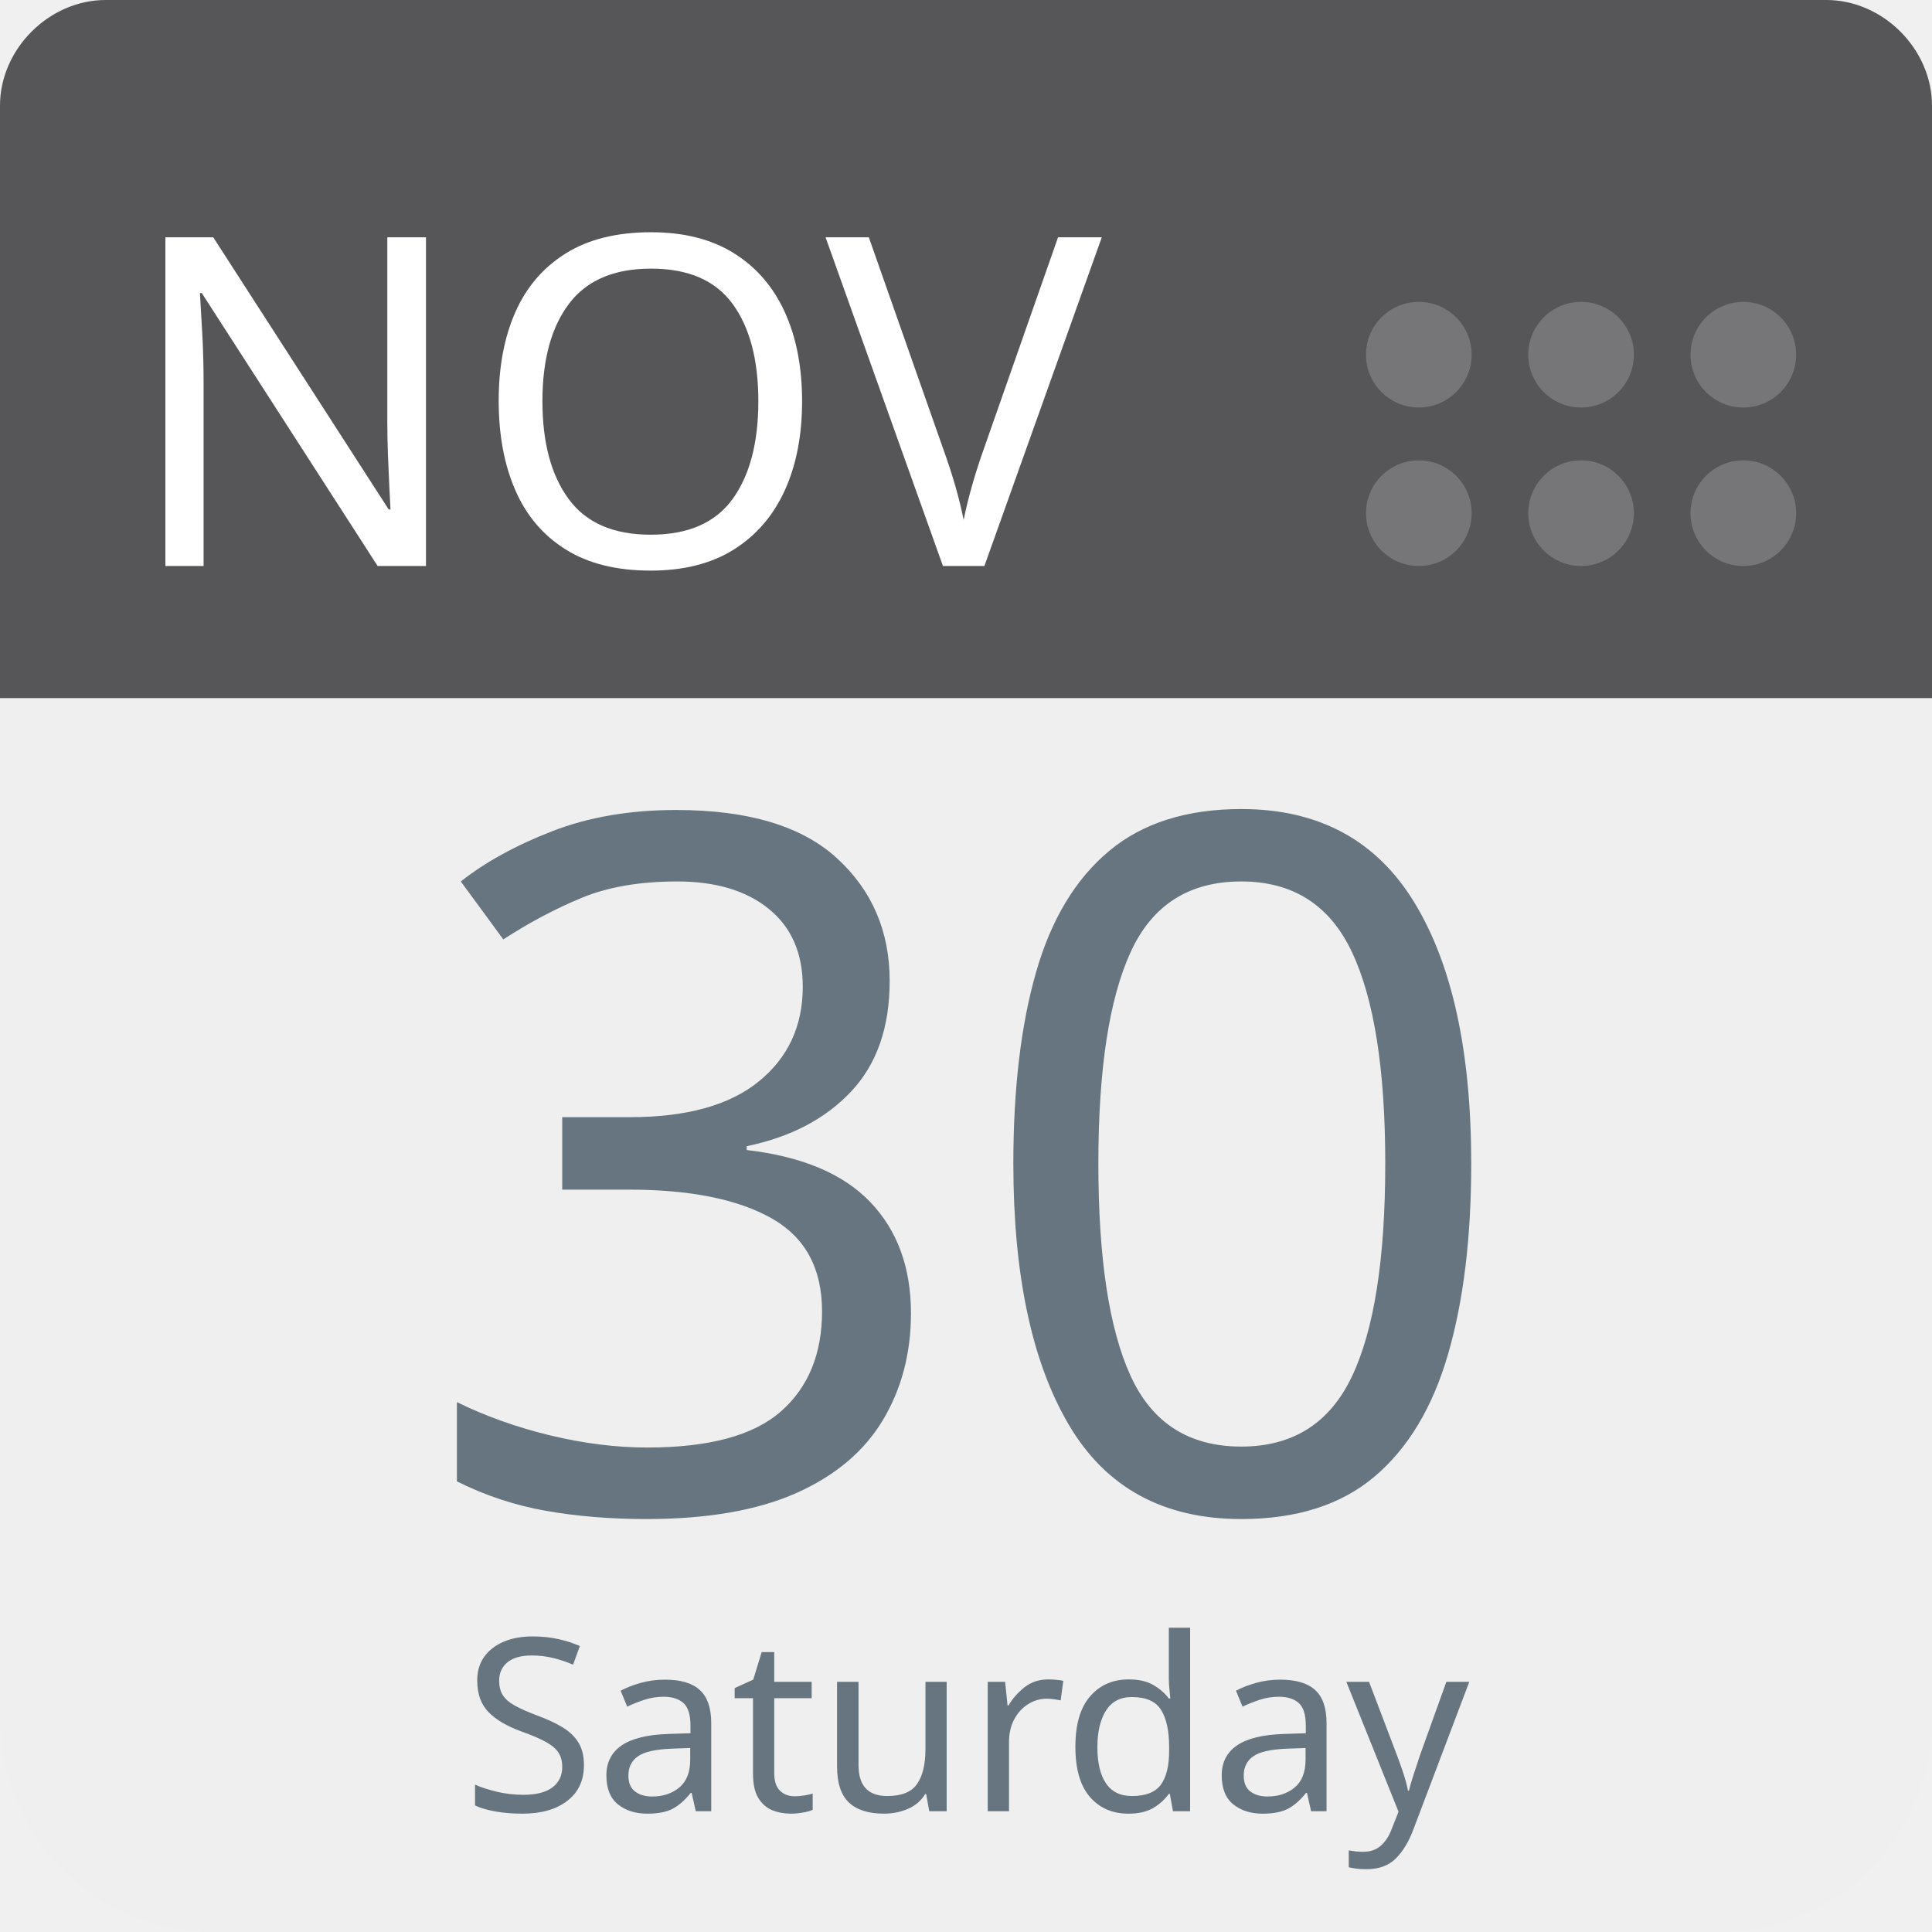
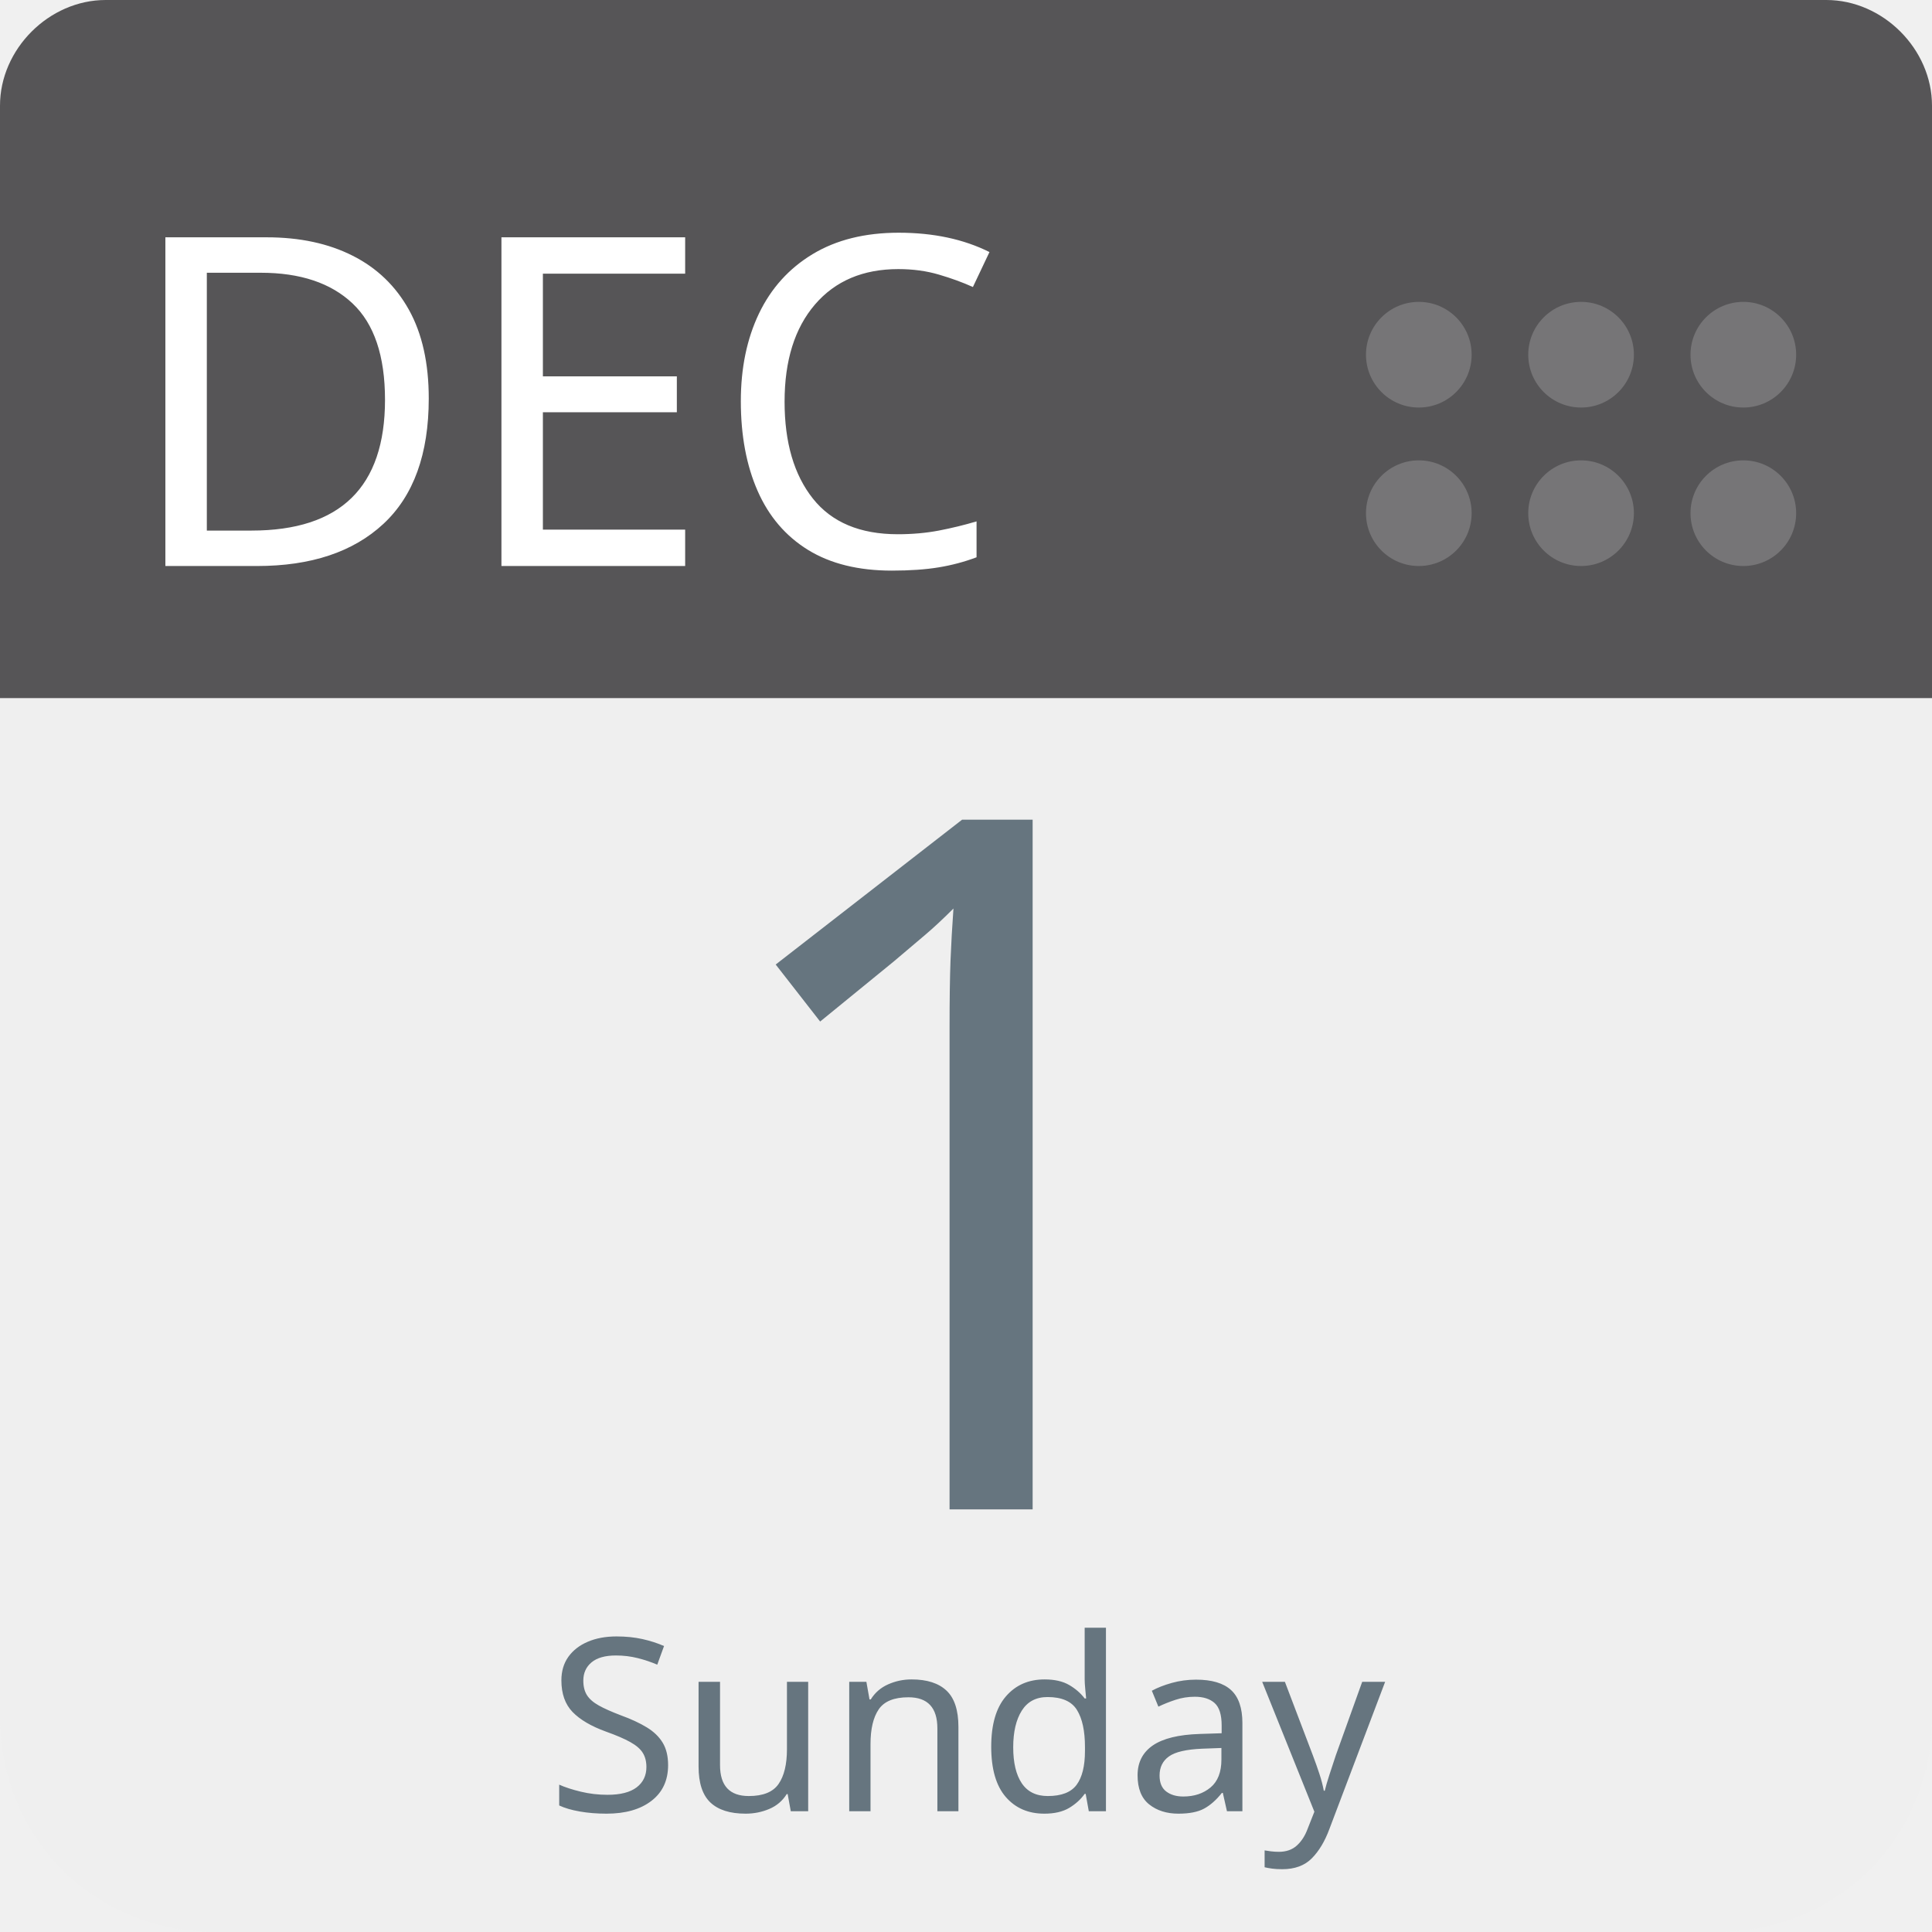
<svg xmlns="http://www.w3.org/2000/svg" aria-label="Calendar" role="img" viewBox="0 0 512 512" width="100%" height="100%" style="cursor: default">
      null
      <path d="m512,455c0,32 -25,57 -57,57l-398,0c-32,0 -57,-25 -57,-57l0,-327c0,-31 25,-57 57,-57l398,0c32,0 57,26 57,57l0,327z" fill="#efefef" />
  <path d="m484,0l-47,0l-409,0c-15,0 -28,13 -28,28l0,157l512,0l0,-157c0,-15 -13,-28 -28,-28z" fill="#565557" />
  <g fill="#767577">
    <circle cx="462" cy="136" r="14" />
    <circle cx="462" cy="94" r="14" />
    <circle cx="419" cy="136" r="14" />
    <circle cx="419" cy="94" r="14" />
    <circle cx="376" cy="136" r="14" />
    <circle cx="376" cy="94" r="14" />
  </g>
-   <text id="month" x="32" y="150" fill="#fff" font-family="-apple-system, BlinkMacSystemFont, 'Noto Sans', 'Noto Sans CJK SC', 'Microsoft YaHei', sans-serif, 'Segoe UI', Roboto, 'Helvetica Neue', Arial" font-size="122px" style="text-anchor: left">NOV</text>
-   <text id="day" x="256" y="400" fill="#66757f" font-family="-apple-system, BlinkMacSystemFont, 'Noto Sans', 'Noto Sans CJK SC', 'Microsoft YaHei', sans-serif, 'Segoe UI', Roboto, 'Helvetica Neue', Arial" font-size="256px" style="text-anchor: middle">30</text>
-   <text id="weekday" x="256" y="480" fill="#66757f" font-family="-apple-system, BlinkMacSystemFont, 'Noto Sans', 'Noto Sans CJK SC', 'Microsoft YaHei', sans-serif, 'Segoe UI', Roboto, 'Helvetica Neue', Arial" font-size="64px" style="text-anchor: middle">Saturday</text>
+   <text id="month" x="32" y="150" fill="#fff" font-family="-apple-system, BlinkMacSystemFont, 'Noto Sans', 'Noto Sans CJK SC', 'Microsoft YaHei', sans-serif, 'Segoe UI', Roboto, 'Helvetica Neue', Arial" font-size="122px" style="text-anchor: left">DEC</text>
+   <text id="day" x="256" y="400" fill="#66757f" font-family="-apple-system, BlinkMacSystemFont, 'Noto Sans', 'Noto Sans CJK SC', 'Microsoft YaHei', sans-serif, 'Segoe UI', Roboto, 'Helvetica Neue', Arial" font-size="256px" style="text-anchor: middle">1</text>
+   <text id="weekday" x="256" y="480" fill="#66757f" font-family="-apple-system, BlinkMacSystemFont, 'Noto Sans', 'Noto Sans CJK SC', 'Microsoft YaHei', sans-serif, 'Segoe UI', Roboto, 'Helvetica Neue', Arial" font-size="64px" style="text-anchor: middle">Sunday</text>
      null
    </svg>
